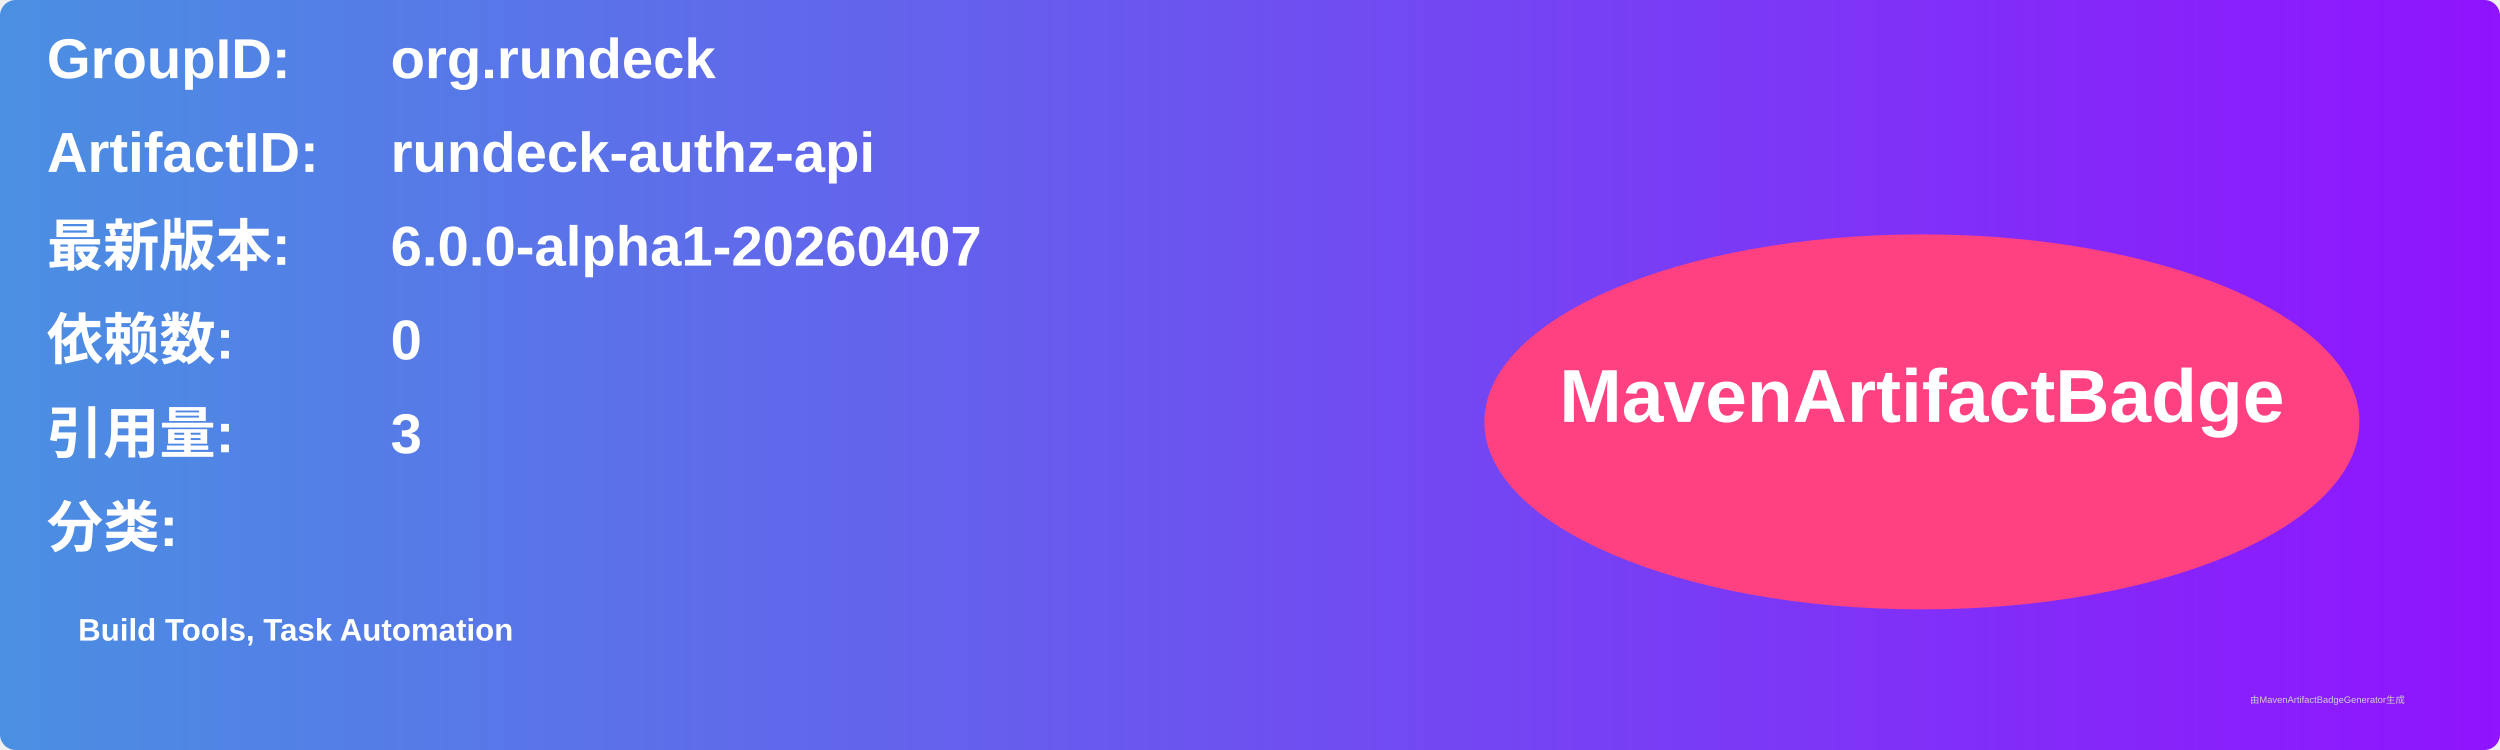
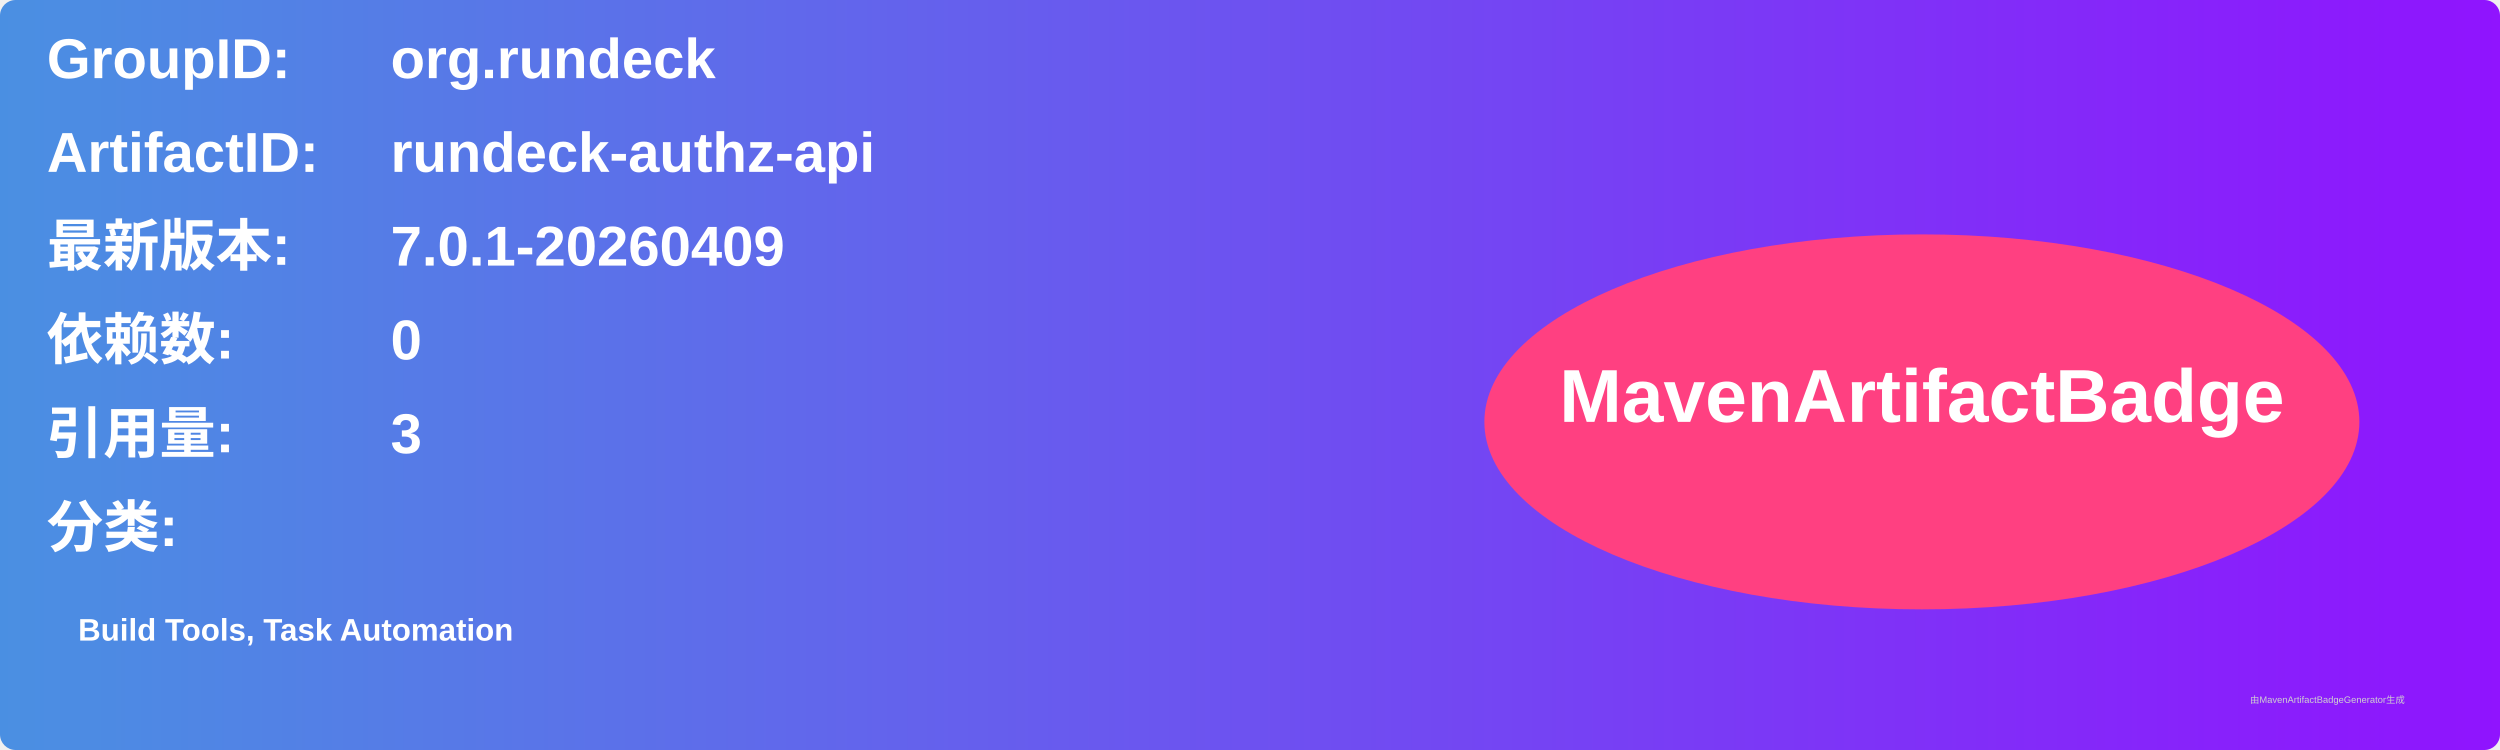
<svg xmlns="http://www.w3.org/2000/svg" width="800" height="240" viewBox="0 0 800 240">
  <linearGradient id="grad" x1="0%" y1="0%" x2="100%" y2="0%">
    <stop offset="0%" stop-color="#4a90e2" />
    <stop offset="100%" stop-color="#9013fe" />
  </linearGradient>
  <rect width="100%" height="100%" rx="5" ry="5" fill="url(#grad)" />
  <g transform="translate(15, 15)">
    <text x="0" y="10" font-family="Arial" font-size="18" fill="white" font-weight="bold" width="260">GroupID:</text>
    <text x="110" y="10" font-family="Arial" font-size="18" fill="white" font-weight="bold" width="460">org.rundeck</text>
    <text x="0" y="40" font-family="Arial" font-size="18" fill="white" font-weight="bold" width="260">ArtifactID:</text>
    <text x="110" y="40" font-family="Arial" font-size="18" fill="white" font-weight="bold" width="460">rundeck-authz-api</text>
    <text x="0" y="70" font-family="Arial" font-size="18" fill="white" font-weight="bold">最新版本:</text>
    <text x="110" y="70" font-family="Arial" font-size="18" fill="white" font-weight="bold">
-       <tspan font-weight="bold">6.0.0-alpha1-20260407</tspan>
+       <tspan font-weight="bold">7.0.1-20260409</tspan>
    </text>
    <text x="0" y="100" font-family="Arial" font-size="18" fill="white" font-weight="bold">依赖数: </text>
    <text x="110" y="100" font-family="Arial" font-size="18" fill="white">
      <tspan font-weight="bold">0</tspan>
    </text>
    <text x="0" y="130" font-family="Arial" font-size="18" fill="white" font-weight="bold">引用量: </text>
    <text x="110" y="130" font-family="Arial" font-size="18" fill="white">
      <tspan font-weight="bold">3</tspan>
    </text>
    <text x="0" y="160" font-family="Arial" font-size="18" fill="white" font-weight="bold">分类:</text>
    <text x="10" y="190" font-family="Arial" font-size="10" fill="white">
      <tspan font-weight="bold">Build Tools, Task Automation</tspan>
    </text>
    <ellipse cx="600" cy="120" rx="140" ry="60" fill="#ff4081" />
    <text x="600" y="120" text-anchor="middle" font-family="Arial" font-size="24" fill="white" font-weight="bold">MavenArtifactBadge</text>
  </g>
  <text x="720" y="225" font-family="Arial" font-size="3" fill="#d0d0d0">由MavenArtifactBadgeGenerator生成</text>
</svg>
